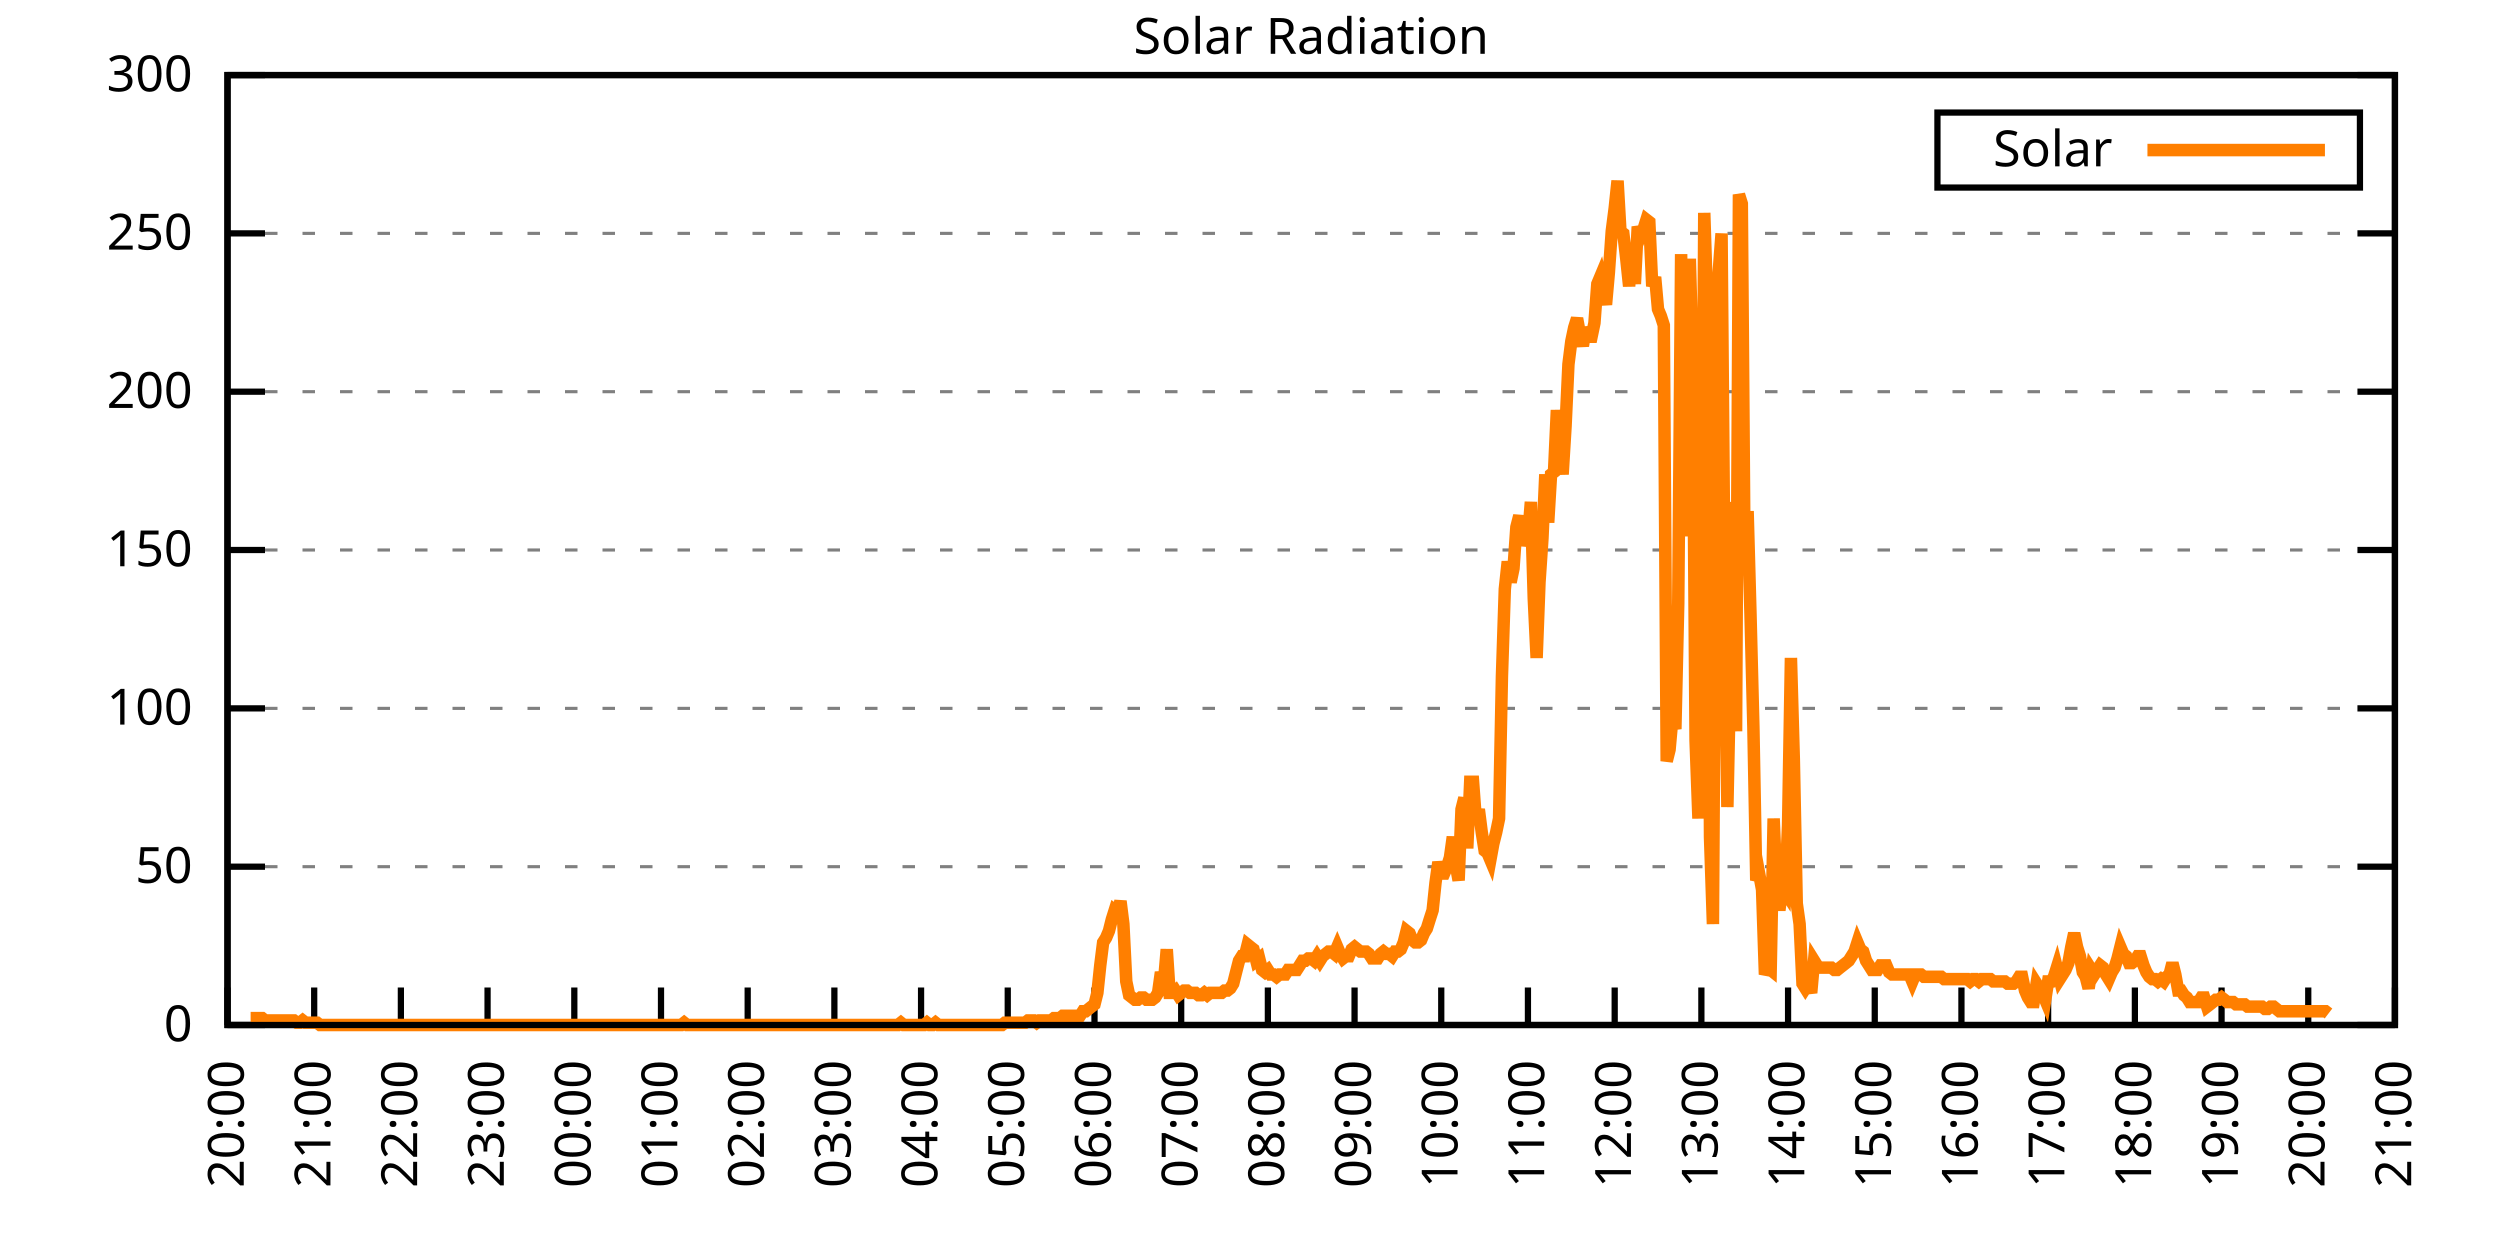
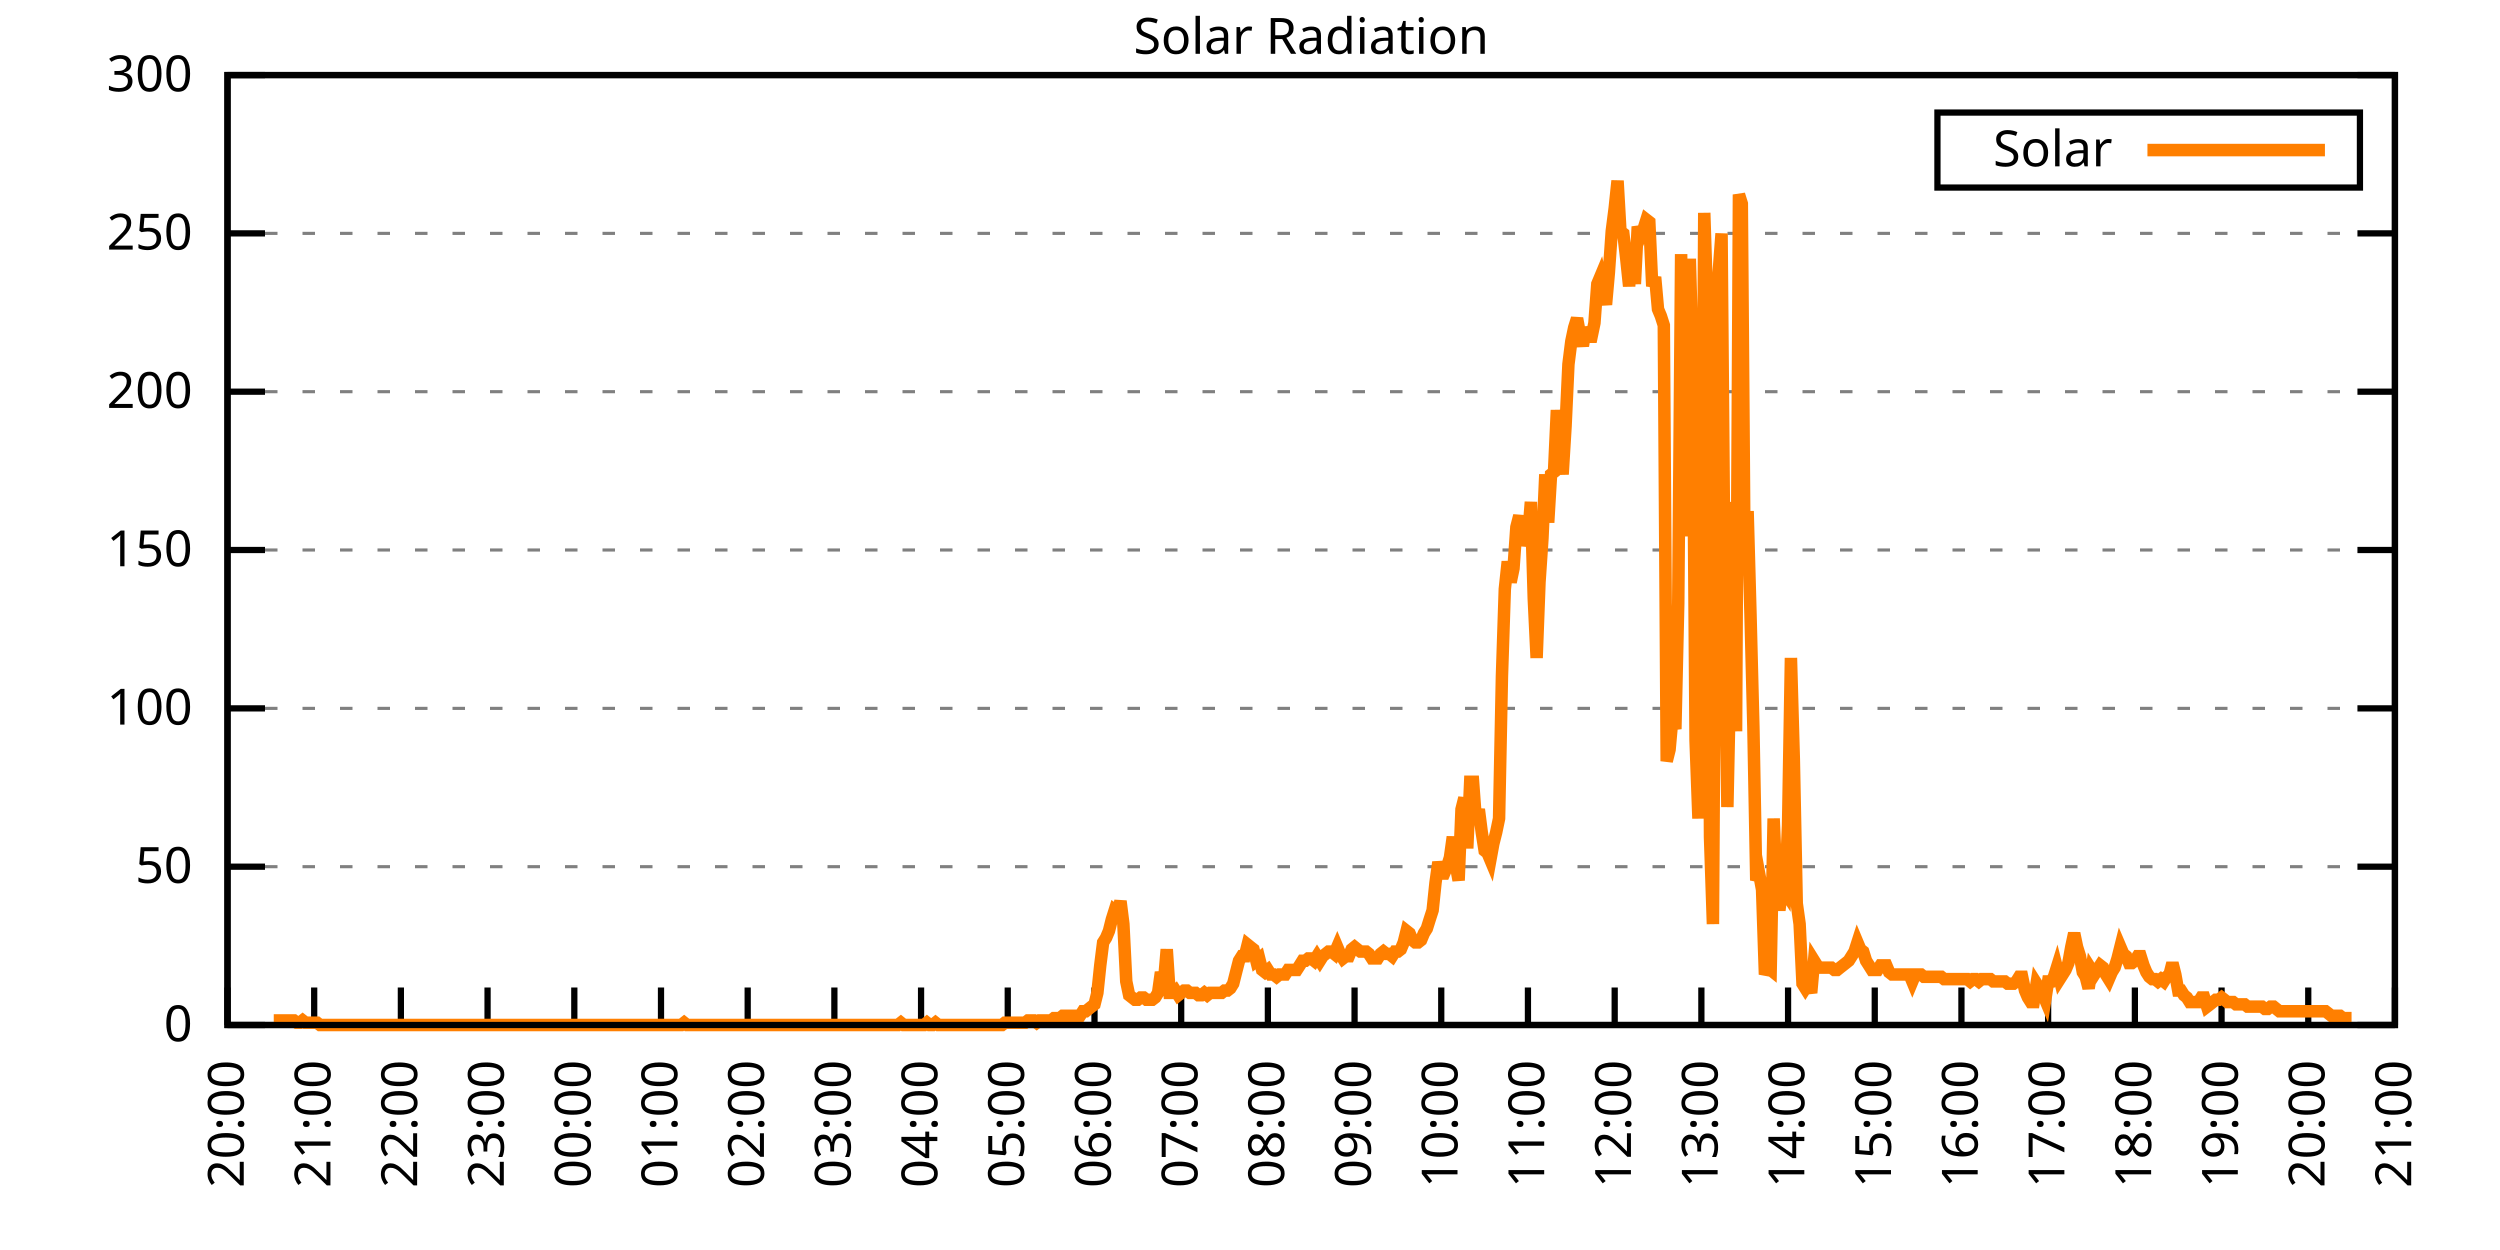
<svg xmlns="http://www.w3.org/2000/svg" xmlns:xlink="http://www.w3.org/1999/xlink" width="400" height="200" viewBox="0 0 400 200">
  <g id="gnuplot_canvas">
    <rect x="0" y="0" width="400" height="200" fill="none" />
    <defs>
      <circle id="gpDot" r="0.5" stroke-width="0.5" stroke="currentColor" />
      <path id="gpPt0" stroke-width="0.333" stroke="currentColor" d="M-1,0 h2 M0,-1 v2" />
      <path id="gpPt1" stroke-width="0.333" stroke="currentColor" d="M-1,-1 L1,1 M1,-1 L-1,1" />
      <path id="gpPt2" stroke-width="0.333" stroke="currentColor" d="M-1,0 L1,0 M0,-1 L0,1 M-1,-1 L1,1 M-1,1 L1,-1" />
      <rect id="gpPt3" stroke-width="0.333" stroke="currentColor" x="-1" y="-1" width="2" height="2" />
      <rect id="gpPt4" stroke-width="0.333" stroke="currentColor" fill="currentColor" x="-1" y="-1" width="2" height="2" />
      <circle id="gpPt5" stroke-width="0.333" stroke="currentColor" cx="0" cy="0" r="1" />
      <use xlink:href="#gpPt5" id="gpPt6" fill="currentColor" stroke="none" />
      <path id="gpPt7" stroke-width="0.333" stroke="currentColor" d="M0,-1.33 L-1.33,0.67 L1.33,0.67 z" />
      <use xlink:href="#gpPt7" id="gpPt8" fill="currentColor" stroke="none" />
      <use xlink:href="#gpPt7" id="gpPt9" stroke="currentColor" transform="rotate(180)" />
      <use xlink:href="#gpPt9" id="gpPt10" fill="currentColor" stroke="none" />
      <use xlink:href="#gpPt3" id="gpPt11" stroke="currentColor" transform="rotate(45)" />
      <use xlink:href="#gpPt11" id="gpPt12" fill="currentColor" stroke="none" />
      <path id="gpPt13" stroke-width="0.333" stroke="currentColor" d="M0,1.330 L1.265,0.411 L0.782,-1.067 L-0.782,-1.076 L-1.265,0.411 z" />
      <use xlink:href="#gpPt13" id="gpPt14" fill="currentColor" stroke="none" />
      <filter id="textbox" filterUnits="objectBoundingBox" x="0" y="0" height="1" width="1">
        <feFlood flood-color="white" flood-opacity="1" result="bgnd" />
        <feComposite in="SourceGraphic" in2="bgnd" operator="atop" />
      </filter>
      <filter id="greybox" filterUnits="objectBoundingBox" x="0" y="0" height="1" width="1">
        <feFlood flood-color="lightgrey" flood-opacity="1" result="grey" />
        <feComposite in="SourceGraphic" in2="grey" operator="atop" />
      </filter>
    </defs>
    <g fill="none" color="white" stroke="currentColor" stroke-width="1.00" stroke-linecap="butt" stroke-linejoin="miter">
</g>
    <g fill="none" color="black" stroke="currentColor" stroke-width="1.00" stroke-linecap="butt" stroke-linejoin="miter">
      <g stroke="none" shape-rendering="crispEdges">
        <polygon fill="rgb(255, 255, 255)" points="36.40,164.00 383.18,164.00 383.18,12.02 36.40,12.02 " />
      </g>
    </g>
    <g fill="none" color="black" stroke="currentColor" stroke-width="1.00" stroke-linecap="butt" stroke-linejoin="miter">
</g>
    <g fill="none" color="black" stroke="black" stroke-width="0.50" stroke-linecap="butt" stroke-linejoin="miter">
</g>
    <g fill="none" color="gray" stroke="currentColor" stroke-width="0.50" stroke-linecap="butt" stroke-linejoin="miter">
      <path stroke="gray" stroke-dasharray="2,4" class="gridline" d="M36.40,164.00 L383.19,164.00  " />
    </g>
    <g fill="none" color="gray" stroke="gray" stroke-width="1.00" stroke-linecap="butt" stroke-linejoin="miter">
</g>
    <g fill="none" color="black" stroke="currentColor" stroke-width="1.00" stroke-linecap="butt" stroke-linejoin="miter">
      <path stroke="black" d="M36.40,164.00 L42.40,164.00 M383.19,164.00 L377.19,164.00  " />
      <g transform="translate(30.80,166.60)" stroke="none" fill="black" font-family="Sans" font-size="8.00" text-anchor="end">
        <text>
          <tspan font-family="Sans"> 0</tspan>
        </text>
      </g>
    </g>
    <g fill="none" color="black" stroke="currentColor" stroke-width="1.00" stroke-linecap="butt" stroke-linejoin="miter">
</g>
    <g fill="none" color="black" stroke="black" stroke-width="0.50" stroke-linecap="butt" stroke-linejoin="miter">
</g>
    <g fill="none" color="gray" stroke="currentColor" stroke-width="0.50" stroke-linecap="butt" stroke-linejoin="miter">
      <path stroke="gray" stroke-dasharray="2,4" class="gridline" d="M36.40,138.67 L383.19,138.67  " />
    </g>
    <g fill="none" color="gray" stroke="gray" stroke-width="1.00" stroke-linecap="butt" stroke-linejoin="miter">
</g>
    <g fill="none" color="black" stroke="currentColor" stroke-width="1.00" stroke-linecap="butt" stroke-linejoin="miter">
      <path stroke="black" d="M36.40,138.67 L42.40,138.67 M383.19,138.67 L377.19,138.67  " />
      <g transform="translate(30.80,141.27)" stroke="none" fill="black" font-family="Sans" font-size="8.00" text-anchor="end">
        <text>
          <tspan font-family="Sans"> 50</tspan>
        </text>
      </g>
    </g>
    <g fill="none" color="black" stroke="currentColor" stroke-width="1.00" stroke-linecap="butt" stroke-linejoin="miter">
</g>
    <g fill="none" color="black" stroke="black" stroke-width="0.50" stroke-linecap="butt" stroke-linejoin="miter">
</g>
    <g fill="none" color="gray" stroke="currentColor" stroke-width="0.50" stroke-linecap="butt" stroke-linejoin="miter">
      <path stroke="gray" stroke-dasharray="2,4" class="gridline" d="M36.40,113.34 L383.19,113.34  " />
    </g>
    <g fill="none" color="gray" stroke="gray" stroke-width="1.00" stroke-linecap="butt" stroke-linejoin="miter">
</g>
    <g fill="none" color="black" stroke="currentColor" stroke-width="1.00" stroke-linecap="butt" stroke-linejoin="miter">
      <path stroke="black" d="M36.40,113.34 L42.40,113.34 M383.19,113.34 L377.19,113.34  " />
      <g transform="translate(30.80,115.94)" stroke="none" fill="black" font-family="Sans" font-size="8.00" text-anchor="end">
        <text>
          <tspan font-family="Sans"> 100</tspan>
        </text>
      </g>
    </g>
    <g fill="none" color="black" stroke="currentColor" stroke-width="1.00" stroke-linecap="butt" stroke-linejoin="miter">
</g>
    <g fill="none" color="black" stroke="black" stroke-width="0.50" stroke-linecap="butt" stroke-linejoin="miter">
</g>
    <g fill="none" color="gray" stroke="currentColor" stroke-width="0.50" stroke-linecap="butt" stroke-linejoin="miter">
      <path stroke="gray" stroke-dasharray="2,4" class="gridline" d="M36.40,88.00 L383.19,88.00  " />
    </g>
    <g fill="none" color="gray" stroke="gray" stroke-width="1.00" stroke-linecap="butt" stroke-linejoin="miter">
</g>
    <g fill="none" color="black" stroke="currentColor" stroke-width="1.00" stroke-linecap="butt" stroke-linejoin="miter">
      <path stroke="black" d="M36.40,88.00 L42.40,88.00 M383.19,88.00 L377.19,88.00  " />
      <g transform="translate(30.80,90.60)" stroke="none" fill="black" font-family="Sans" font-size="8.00" text-anchor="end">
        <text>
          <tspan font-family="Sans"> 150</tspan>
        </text>
      </g>
    </g>
    <g fill="none" color="black" stroke="currentColor" stroke-width="1.00" stroke-linecap="butt" stroke-linejoin="miter">
</g>
    <g fill="none" color="black" stroke="black" stroke-width="0.50" stroke-linecap="butt" stroke-linejoin="miter">
</g>
    <g fill="none" color="gray" stroke="currentColor" stroke-width="0.50" stroke-linecap="butt" stroke-linejoin="miter">
      <path stroke="gray" stroke-dasharray="2,4" class="gridline" d="M36.40,62.67 L383.19,62.67  " />
    </g>
    <g fill="none" color="gray" stroke="gray" stroke-width="1.00" stroke-linecap="butt" stroke-linejoin="miter">
</g>
    <g fill="none" color="black" stroke="currentColor" stroke-width="1.00" stroke-linecap="butt" stroke-linejoin="miter">
      <path stroke="black" d="M36.40,62.67 L42.40,62.67 M383.19,62.67 L377.19,62.67  " />
      <g transform="translate(30.80,65.27)" stroke="none" fill="black" font-family="Sans" font-size="8.00" text-anchor="end">
        <text>
          <tspan font-family="Sans"> 200</tspan>
        </text>
      </g>
    </g>
    <g fill="none" color="black" stroke="currentColor" stroke-width="1.00" stroke-linecap="butt" stroke-linejoin="miter">
</g>
    <g fill="none" color="black" stroke="black" stroke-width="0.50" stroke-linecap="butt" stroke-linejoin="miter">
</g>
    <g fill="none" color="gray" stroke="currentColor" stroke-width="0.50" stroke-linecap="butt" stroke-linejoin="miter">
      <path stroke="gray" stroke-dasharray="2,4" class="gridline" d="M36.40,37.34 L383.19,37.34  " />
    </g>
    <g fill="none" color="gray" stroke="gray" stroke-width="1.00" stroke-linecap="butt" stroke-linejoin="miter">
</g>
    <g fill="none" color="black" stroke="currentColor" stroke-width="1.00" stroke-linecap="butt" stroke-linejoin="miter">
      <path stroke="black" d="M36.40,37.34 L42.40,37.34 M383.19,37.34 L377.19,37.34  " />
      <g transform="translate(30.80,39.94)" stroke="none" fill="black" font-family="Sans" font-size="8.00" text-anchor="end">
        <text>
          <tspan font-family="Sans"> 250</tspan>
        </text>
      </g>
    </g>
    <g fill="none" color="black" stroke="currentColor" stroke-width="1.00" stroke-linecap="butt" stroke-linejoin="miter">
</g>
    <g fill="none" color="black" stroke="black" stroke-width="0.50" stroke-linecap="butt" stroke-linejoin="miter">
</g>
    <g fill="none" color="gray" stroke="currentColor" stroke-width="0.50" stroke-linecap="butt" stroke-linejoin="miter">
      <path stroke="gray" stroke-dasharray="2,4" class="gridline" d="M36.40,12.01 L383.19,12.01  " />
    </g>
    <g fill="none" color="gray" stroke="gray" stroke-width="1.00" stroke-linecap="butt" stroke-linejoin="miter">
</g>
    <g fill="none" color="black" stroke="currentColor" stroke-width="1.00" stroke-linecap="butt" stroke-linejoin="miter">
      <path stroke="black" d="M36.40,12.01 L42.40,12.01 M383.19,12.01 L377.19,12.01  " />
      <g transform="translate(30.80,14.61)" stroke="none" fill="black" font-family="Sans" font-size="8.00" text-anchor="end">
        <text>
          <tspan font-family="Sans"> 300</tspan>
        </text>
      </g>
    </g>
    <g fill="none" color="black" stroke="currentColor" stroke-width="1.00" stroke-linecap="butt" stroke-linejoin="miter">
      <path stroke="black" d="M36.40,164.00 L36.40,158.00  " />
      <g transform="translate(39.00,169.60) rotate(270.00)" stroke="none" fill="black" font-family="Sans" font-size="8.00" text-anchor="end">
        <text>
          <tspan font-family="Sans">20:00</tspan>
        </text>
      </g>
    </g>
    <g fill="none" color="black" stroke="currentColor" stroke-width="1.00" stroke-linecap="butt" stroke-linejoin="miter">
      <path stroke="black" d="M50.27,164.00 L50.27,158.00  " />
      <g transform="translate(52.87,169.60) rotate(270.00)" stroke="none" fill="black" font-family="Sans" font-size="8.00" text-anchor="end">
        <text>
          <tspan font-family="Sans">21:00</tspan>
        </text>
      </g>
    </g>
    <g fill="none" color="black" stroke="currentColor" stroke-width="1.00" stroke-linecap="butt" stroke-linejoin="miter">
      <path stroke="black" d="M64.14,164.00 L64.14,158.00  " />
      <g transform="translate(66.74,169.60) rotate(270.00)" stroke="none" fill="black" font-family="Sans" font-size="8.00" text-anchor="end">
        <text>
          <tspan font-family="Sans">22:00</tspan>
        </text>
      </g>
    </g>
    <g fill="none" color="black" stroke="currentColor" stroke-width="1.00" stroke-linecap="butt" stroke-linejoin="miter">
      <path stroke="black" d="M78.01,164.00 L78.01,158.00  " />
      <g transform="translate(80.61,169.60) rotate(270.00)" stroke="none" fill="black" font-family="Sans" font-size="8.00" text-anchor="end">
        <text>
          <tspan font-family="Sans">23:00</tspan>
        </text>
      </g>
    </g>
    <g fill="none" color="black" stroke="currentColor" stroke-width="1.00" stroke-linecap="butt" stroke-linejoin="miter">
      <path stroke="black" d="M91.89,164.00 L91.89,158.00  " />
      <g transform="translate(94.49,169.60) rotate(270.00)" stroke="none" fill="black" font-family="Sans" font-size="8.00" text-anchor="end">
        <text>
          <tspan font-family="Sans">00:00</tspan>
        </text>
      </g>
    </g>
    <g fill="none" color="black" stroke="currentColor" stroke-width="1.00" stroke-linecap="butt" stroke-linejoin="miter">
      <path stroke="black" d="M105.76,164.00 L105.76,158.00  " />
      <g transform="translate(108.36,169.60) rotate(270.00)" stroke="none" fill="black" font-family="Sans" font-size="8.00" text-anchor="end">
        <text>
          <tspan font-family="Sans">01:00</tspan>
        </text>
      </g>
    </g>
    <g fill="none" color="black" stroke="currentColor" stroke-width="1.00" stroke-linecap="butt" stroke-linejoin="miter">
      <path stroke="black" d="M119.63,164.00 L119.63,158.00  " />
      <g transform="translate(122.23,169.60) rotate(270.00)" stroke="none" fill="black" font-family="Sans" font-size="8.00" text-anchor="end">
        <text>
          <tspan font-family="Sans">02:00</tspan>
        </text>
      </g>
    </g>
    <g fill="none" color="black" stroke="currentColor" stroke-width="1.00" stroke-linecap="butt" stroke-linejoin="miter">
      <path stroke="black" d="M133.50,164.00 L133.50,158.00  " />
      <g transform="translate(136.10,169.60) rotate(270.00)" stroke="none" fill="black" font-family="Sans" font-size="8.00" text-anchor="end">
        <text>
          <tspan font-family="Sans">03:00</tspan>
        </text>
      </g>
    </g>
    <g fill="none" color="black" stroke="currentColor" stroke-width="1.00" stroke-linecap="butt" stroke-linejoin="miter">
      <path stroke="black" d="M147.37,164.00 L147.37,158.00  " />
      <g transform="translate(149.97,169.60) rotate(270.00)" stroke="none" fill="black" font-family="Sans" font-size="8.00" text-anchor="end">
        <text>
          <tspan font-family="Sans">04:00</tspan>
        </text>
      </g>
    </g>
    <g fill="none" color="black" stroke="currentColor" stroke-width="1.00" stroke-linecap="butt" stroke-linejoin="miter">
      <path stroke="black" d="M161.24,164.00 L161.24,158.00  " />
      <g transform="translate(163.84,169.60) rotate(270.00)" stroke="none" fill="black" font-family="Sans" font-size="8.00" text-anchor="end">
        <text>
          <tspan font-family="Sans">05:00</tspan>
        </text>
      </g>
    </g>
    <g fill="none" color="black" stroke="currentColor" stroke-width="1.00" stroke-linecap="butt" stroke-linejoin="miter">
      <path stroke="black" d="M175.12,164.00 L175.12,158.00  " />
      <g transform="translate(177.72,169.60) rotate(270.00)" stroke="none" fill="black" font-family="Sans" font-size="8.00" text-anchor="end">
        <text>
          <tspan font-family="Sans">06:00</tspan>
        </text>
      </g>
    </g>
    <g fill="none" color="black" stroke="currentColor" stroke-width="1.00" stroke-linecap="butt" stroke-linejoin="miter">
      <path stroke="black" d="M188.99,164.00 L188.99,158.00  " />
      <g transform="translate(191.59,169.60) rotate(270.00)" stroke="none" fill="black" font-family="Sans" font-size="8.00" text-anchor="end">
        <text>
          <tspan font-family="Sans">07:00</tspan>
        </text>
      </g>
    </g>
    <g fill="none" color="black" stroke="currentColor" stroke-width="1.00" stroke-linecap="butt" stroke-linejoin="miter">
      <path stroke="black" d="M202.86,164.00 L202.86,158.00  " />
      <g transform="translate(205.46,169.60) rotate(270.00)" stroke="none" fill="black" font-family="Sans" font-size="8.00" text-anchor="end">
        <text>
          <tspan font-family="Sans">08:00</tspan>
        </text>
      </g>
    </g>
    <g fill="none" color="black" stroke="currentColor" stroke-width="1.00" stroke-linecap="butt" stroke-linejoin="miter">
      <path stroke="black" d="M216.73,164.00 L216.73,158.00  " />
      <g transform="translate(219.33,169.60) rotate(270.00)" stroke="none" fill="black" font-family="Sans" font-size="8.00" text-anchor="end">
        <text>
          <tspan font-family="Sans">09:00</tspan>
        </text>
      </g>
    </g>
    <g fill="none" color="black" stroke="currentColor" stroke-width="1.00" stroke-linecap="butt" stroke-linejoin="miter">
      <path stroke="black" d="M230.60,164.00 L230.60,158.00  " />
      <g transform="translate(233.20,169.60) rotate(270.00)" stroke="none" fill="black" font-family="Sans" font-size="8.00" text-anchor="end">
        <text>
          <tspan font-family="Sans">10:00</tspan>
        </text>
      </g>
    </g>
    <g fill="none" color="black" stroke="currentColor" stroke-width="1.00" stroke-linecap="butt" stroke-linejoin="miter">
      <path stroke="black" d="M244.47,164.00 L244.47,158.00  " />
      <g transform="translate(247.07,169.60) rotate(270.00)" stroke="none" fill="black" font-family="Sans" font-size="8.00" text-anchor="end">
        <text>
          <tspan font-family="Sans">11:00</tspan>
        </text>
      </g>
    </g>
    <g fill="none" color="black" stroke="currentColor" stroke-width="1.00" stroke-linecap="butt" stroke-linejoin="miter">
      <path stroke="black" d="M258.35,164.00 L258.35,158.00  " />
      <g transform="translate(260.95,169.60) rotate(270.00)" stroke="none" fill="black" font-family="Sans" font-size="8.00" text-anchor="end">
        <text>
          <tspan font-family="Sans">12:00</tspan>
        </text>
      </g>
    </g>
    <g fill="none" color="black" stroke="currentColor" stroke-width="1.00" stroke-linecap="butt" stroke-linejoin="miter">
      <path stroke="black" d="M272.22,164.00 L272.22,158.00  " />
      <g transform="translate(274.82,169.60) rotate(270.00)" stroke="none" fill="black" font-family="Sans" font-size="8.00" text-anchor="end">
        <text>
          <tspan font-family="Sans">13:00</tspan>
        </text>
      </g>
    </g>
    <g fill="none" color="black" stroke="currentColor" stroke-width="1.00" stroke-linecap="butt" stroke-linejoin="miter">
      <path stroke="black" d="M286.09,164.00 L286.09,158.00  " />
      <g transform="translate(288.69,169.60) rotate(270.00)" stroke="none" fill="black" font-family="Sans" font-size="8.00" text-anchor="end">
        <text>
          <tspan font-family="Sans">14:00</tspan>
        </text>
      </g>
    </g>
    <g fill="none" color="black" stroke="currentColor" stroke-width="1.00" stroke-linecap="butt" stroke-linejoin="miter">
      <path stroke="black" d="M299.96,164.00 L299.96,158.00  " />
      <g transform="translate(302.56,169.60) rotate(270.00)" stroke="none" fill="black" font-family="Sans" font-size="8.00" text-anchor="end">
        <text>
          <tspan font-family="Sans">15:00</tspan>
        </text>
      </g>
    </g>
    <g fill="none" color="black" stroke="currentColor" stroke-width="1.00" stroke-linecap="butt" stroke-linejoin="miter">
      <path stroke="black" d="M313.83,164.00 L313.83,158.00  " />
      <g transform="translate(316.43,169.60) rotate(270.00)" stroke="none" fill="black" font-family="Sans" font-size="8.00" text-anchor="end">
        <text>
          <tspan font-family="Sans">16:00</tspan>
        </text>
      </g>
    </g>
    <g fill="none" color="black" stroke="currentColor" stroke-width="1.00" stroke-linecap="butt" stroke-linejoin="miter">
      <path stroke="black" d="M327.70,164.00 L327.70,158.00  " />
      <g transform="translate(330.30,169.60) rotate(270.00)" stroke="none" fill="black" font-family="Sans" font-size="8.00" text-anchor="end">
        <text>
          <tspan font-family="Sans">17:00</tspan>
        </text>
      </g>
    </g>
    <g fill="none" color="black" stroke="currentColor" stroke-width="1.00" stroke-linecap="butt" stroke-linejoin="miter">
      <path stroke="black" d="M341.58,164.00 L341.58,158.00  " />
      <g transform="translate(344.18,169.60) rotate(270.00)" stroke="none" fill="black" font-family="Sans" font-size="8.00" text-anchor="end">
        <text>
          <tspan font-family="Sans">18:00</tspan>
        </text>
      </g>
    </g>
    <g fill="none" color="black" stroke="currentColor" stroke-width="1.00" stroke-linecap="butt" stroke-linejoin="miter">
      <path stroke="black" d="M355.45,164.00 L355.45,158.00  " />
      <g transform="translate(358.05,169.60) rotate(270.00)" stroke="none" fill="black" font-family="Sans" font-size="8.00" text-anchor="end">
        <text>
          <tspan font-family="Sans">19:00</tspan>
        </text>
      </g>
    </g>
    <g fill="none" color="black" stroke="currentColor" stroke-width="1.00" stroke-linecap="butt" stroke-linejoin="miter">
      <path stroke="black" d="M369.32,164.00 L369.32,158.00  " />
      <g transform="translate(371.92,169.60) rotate(270.00)" stroke="none" fill="black" font-family="Sans" font-size="8.00" text-anchor="end">
        <text>
          <tspan font-family="Sans">20:00</tspan>
        </text>
      </g>
    </g>
    <g fill="none" color="black" stroke="currentColor" stroke-width="1.00" stroke-linecap="butt" stroke-linejoin="miter">
      <path stroke="black" d="M383.19,164.00 L383.19,158.00  " />
      <g transform="translate(385.79,169.60) rotate(270.00)" stroke="none" fill="black" font-family="Sans" font-size="8.00" text-anchor="end">
        <text>
          <tspan font-family="Sans">21:00</tspan>
        </text>
      </g>
    </g>
    <g fill="none" color="black" stroke="currentColor" stroke-width="1.00" stroke-linecap="butt" stroke-linejoin="miter">
</g>
    <g fill="none" color="black" stroke="currentColor" stroke-width="1.00" stroke-linecap="butt" stroke-linejoin="miter">
      <path stroke="black" d="M36.40,12.01 L36.40,164.00 L383.19,164.00 L383.19,12.01 L36.40,12.01 Z  " />
    </g>
    <g fill="none" color="black" stroke="currentColor" stroke-width="1.00" stroke-linecap="butt" stroke-linejoin="miter">
</g>
    <g fill="none" color="black" stroke="currentColor" stroke-width="1.00" stroke-linecap="butt" stroke-linejoin="miter">
      <path stroke="black" d="M309.99,30.01 L309.99,18.01 L377.59,18.01 L377.59,30.01 L309.99,30.01 Z  " />
    </g>
    <g id="Solar_Radiation_plot_1">
      <g fill="none" color="white" stroke="black" stroke-width="2.00" stroke-linecap="butt" stroke-linejoin="miter">
</g>
      <g fill="none" color="black" stroke="currentColor" stroke-width="2.00" stroke-linecap="butt" stroke-linejoin="miter">
        <g transform="translate(337.99,26.61)" stroke="none" fill="black" font-family="Sans" font-size="8.00" text-anchor="end">
          <text>
            <tspan font-family="Sans">Solar</tspan>
          </text>
        </g>
      </g>
      <g fill="none" color="black" stroke="currentColor" stroke-width="2.00" stroke-linecap="butt" stroke-linejoin="miter">
-         <path stroke="rgb(255, 127,   0)" d="M343.59,24.01 L371.99,24.01 M40.10,162.90 L40.56,162.90 L41.02,162.90 L41.49,162.90 L41.95,162.90 L42.41,163.27   L42.87,163.27 L43.34,163.27 L43.80,163.27 L44.26,163.27 L44.72,163.27 L45.19,163.27 L45.65,163.27 L46.11,163.27   L46.57,163.27 L47.03,163.27 L47.50,163.63 L47.96,163.63 L48.42,163.27 L48.88,163.63 L49.35,163.63 L49.81,163.63   L50.27,163.63 L50.73,163.63 L51.20,164.00 L51.66,164.00 L52.12,164.00 L52.58,164.00 L53.05,164.00 L53.51,164.00   L53.97,164.00 L54.43,164.00 L54.90,164.00 L55.36,164.00 L55.82,164.00 L56.28,164.00 L56.75,164.00 L57.21,164.00   L57.67,164.00 L58.13,164.00 L58.59,164.00 L59.06,164.00 L59.52,164.00 L59.98,164.00 L60.44,164.00 L60.91,164.00   L61.37,164.00 L61.83,164.00 L62.29,164.00 L62.76,164.00 L63.22,164.00 L63.68,164.00 L64.14,164.00 L64.61,164.00   L65.07,164.00 L65.53,164.00 L65.99,164.00 L66.46,164.00 L66.92,164.00 L67.38,164.00 L67.84,164.00 L68.30,164.00   L68.77,164.00 L69.23,164.00 L69.69,164.00 L70.15,164.00 L70.62,164.00 L71.08,164.00 L71.54,164.00 L72.00,164.00   L72.47,164.00 L72.93,164.00 L73.39,164.00 L73.85,164.00 L74.32,164.00 L74.78,164.00 L75.24,164.00 L75.70,164.00   L76.17,164.00 L76.63,164.00 L77.09,164.00 L77.55,164.00 L78.01,164.00 L78.48,164.00 L78.94,164.00 L79.40,164.00   L79.86,164.00 L80.33,164.00 L80.79,164.00 L81.25,164.00 L81.71,164.00 L82.18,164.00 L82.64,164.00 L83.10,164.00   L83.56,164.00 L84.03,164.00 L84.49,164.00 L84.95,164.00 L85.41,164.00 L85.88,164.00 L86.34,164.00 L86.80,164.00   L87.26,164.00 L87.72,164.00 L88.19,164.00 L88.65,164.00 L89.11,164.00 L89.57,164.00 L90.04,164.00 L90.50,164.00   L90.96,164.00 L91.42,164.00 L91.89,164.00 L92.35,164.00 L92.81,164.00 L93.27,164.00 L93.74,164.00 L94.20,164.00   L94.66,164.00 L95.12,164.00 L95.59,164.00 L96.05,164.00 L96.51,164.00 L96.97,164.00 L97.44,164.00 L97.90,164.00   L98.36,164.00 L98.82,164.00 L99.28,164.00 L99.75,164.00 L100.21,164.00 L100.67,164.00 L101.13,164.00 L101.60,164.00   L102.06,164.00 L102.52,164.00 L102.98,164.00 L103.45,164.00 L103.91,164.00 L104.37,164.00 L104.83,164.00 L105.30,164.00   L105.76,164.00 L106.22,164.00 L106.68,164.00 L107.15,164.00 L107.61,164.00 L108.07,164.00 L108.53,164.00 L108.99,164.00   L109.46,163.63 L109.92,164.00 L110.38,164.00 L110.84,164.00 L111.31,164.00 L111.77,164.00 L112.23,164.00 L112.69,164.00   L113.16,164.00 L113.62,164.00 L114.08,164.00 L114.54,164.00 L115.01,164.00 L115.47,164.00 L115.93,164.00 L116.39,164.00   L116.86,164.00 L117.32,164.00 L117.78,164.00 L118.24,164.00 L118.70,164.00 L119.17,164.00 L119.63,164.00 L120.09,164.00   L120.55,164.00 L121.02,164.00 L121.48,164.00 L121.94,164.00 L122.40,164.00 L122.87,164.00 L123.33,164.00 L123.79,164.00   L124.25,164.00 L124.72,164.00 L125.18,164.00 L125.64,164.00 L126.10,164.00 L126.57,164.00 L127.03,164.00 L127.49,164.00   L127.95,164.00 L128.41,164.00 L128.88,164.00 L129.34,164.00 L129.80,164.00 L130.26,164.00 L130.73,164.00 L131.19,164.00   L131.65,164.00 L132.11,164.00 L132.58,164.00 L133.04,164.00 L133.50,164.00 L133.96,164.00 L134.43,164.00 L134.89,164.00   L135.35,164.00 L135.81,164.00 L136.28,164.00 L136.74,164.00 L137.20,164.00 L137.66,164.00 L138.13,164.00 L138.59,164.00   L139.05,164.00 L139.51,164.00 L139.97,164.00 L140.44,164.00 L140.90,164.00 L141.36,164.00 L141.82,164.00 L142.29,164.00   L142.75,164.00 L143.21,164.00 L143.67,164.00 L144.14,163.63 L144.60,164.00 L145.06,164.00 L145.52,164.00 L145.99,164.00   L146.45,164.00 L146.91,164.00 L147.37,164.00 L147.84,164.00 L148.30,163.63 L148.76,164.00 L149.22,164.00 L149.68,163.63   L150.15,164.00 L150.61,164.00 L151.07,164.00 L151.53,164.00 L152.00,164.00 L152.46,164.00 L152.92,164.00 L153.38,164.00   L153.85,164.00 L154.31,164.00 L154.77,164.00 L155.23,164.00 L155.70,164.00 L156.16,164.00 L156.62,164.00 L157.08,164.00   L157.55,164.00 L158.01,164.00 L158.47,164.00 L158.93,164.00 L159.39,164.00 L159.86,164.00 L160.32,164.00 L160.78,163.63   L161.24,163.63 L161.71,163.63 L162.17,163.63 L162.63,163.63 L163.09,163.63 L163.56,163.63 L164.02,163.63 L164.48,163.27   L164.94,163.27 L165.41,163.27 L165.87,163.63 L166.33,163.27 L166.79,163.27 L167.26,163.27 L167.72,163.27 L168.18,163.27   L168.64,162.90 L169.10,162.90 L169.57,162.90 L170.03,162.53 L170.49,162.53 L170.95,162.53 L171.42,162.53 L171.88,162.53   L172.34,162.53 L172.80,162.53 L173.27,161.80 L173.73,161.80 L174.19,161.43 L174.65,161.06 L175.12,160.70 L175.58,158.86   L176.04,154.46 L176.50,150.79 L176.97,150.05 L177.43,148.95 L177.89,147.11 L178.35,145.65 L178.82,146.01 L179.28,144.18   L179.74,147.85 L180.20,157.03 L180.66,159.23 L181.13,159.60 L181.59,159.96 L182.05,159.96 L182.51,159.60 L182.98,159.60   L183.44,159.96 L183.90,159.96 L184.36,159.96 L184.83,159.60 L185.29,158.86 L185.75,155.56 L186.21,157.39 L186.68,151.89   L187.14,158.86 L187.60,158.86 L188.06,158.49 L188.53,159.23 L188.99,158.86 L189.45,158.49 L189.91,158.49 L190.37,158.86   L190.84,158.86 L191.30,158.86 L191.76,159.23 L192.22,159.23 L192.69,158.86 L193.15,159.23 L193.61,158.86 L194.07,158.86   L194.54,158.86 L195.00,158.86 L195.46,158.86 L195.92,158.49 L196.39,158.49 L196.85,158.13 L197.31,157.39 L197.77,155.56   L198.24,153.72 L198.70,152.99 L199.16,152.99 L199.62,151.15 L200.08,151.52 L200.55,151.89 L201.01,153.72 L201.47,153.35   L201.93,155.19 L202.40,155.56 L202.86,155.19 L203.32,155.92 L203.78,155.92 L204.25,156.29 L204.71,155.92 L205.17,155.92   L205.63,155.92 L206.10,155.19 L206.56,155.19 L207.02,155.19 L207.48,155.19 L207.95,154.46 L208.41,153.72 L208.87,153.72   L209.33,153.35 L209.80,153.35 L210.26,153.72 L210.72,152.99 L211.18,153.72 L211.64,152.99 L212.11,152.62 L212.57,152.25   L213.03,152.25 L213.49,152.62 L213.96,151.52 L214.42,152.62 L214.88,153.35 L215.34,152.99 L215.81,152.99 L216.27,151.89   L216.73,151.52 L217.19,151.89 L217.66,152.25 L218.12,152.25 L218.58,152.25 L219.04,152.62 L219.51,153.35 L219.97,153.35   L220.43,153.35 L220.89,152.62 L221.35,152.25 L221.82,152.62 L222.28,152.62 L222.74,152.99 L223.20,152.25 L223.67,152.25   L224.13,151.89 L224.59,150.79 L225.05,148.95 L225.52,149.32 L225.98,150.42 L226.44,150.79 L226.90,150.79 L227.37,150.42   L227.83,149.32 L228.29,148.58 L228.75,147.11 L229.22,145.65 L229.68,141.24 L230.14,137.94 L230.60,139.77 L231.06,139.77   L231.53,138.67 L231.99,137.20 L232.45,133.90 L232.91,138.30 L233.38,140.87 L233.84,129.49 L234.30,127.66 L234.76,135.74   L235.23,125.09 L235.69,125.09 L236.15,131.33 L236.61,129.49 L237.08,133.17 L237.54,136.10 L238.00,136.47 L238.46,137.57   L238.93,135.00 L239.39,133.17 L239.85,130.96 L240.31,108.20 L240.77,94.26 L241.24,89.85 L241.70,93.15 L242.16,90.95   L242.62,84.34 L243.09,82.51 L243.55,87.28 L244.01,85.45 L244.47,86.18 L244.94,80.31 L245.40,95.72 L245.86,105.27   L246.32,93.15 L246.79,86.18 L247.25,75.90 L247.71,83.61 L248.17,75.90 L248.64,75.53 L249.10,65.62 L249.56,71.50   L250.02,75.90 L250.49,68.19 L250.95,58.28 L251.41,54.61 L251.87,52.41 L252.33,50.94 L252.80,53.51 L253.26,55.35   L253.72,52.41 L254.18,53.88 L254.65,53.88 L255.11,51.68 L255.57,45.43 L256.03,44.33 L256.50,46.54 L256.96,48.74   L257.42,43.60 L257.88,36.99 L258.35,33.32 L258.81,28.92 L259.27,36.99 L259.73,37.36 L260.20,41.40 L260.66,45.80   L261.12,39.56 L261.58,45.43 L262.04,36.26 L262.51,37.73 L262.97,36.63 L263.43,35.16 L263.89,35.52 L264.36,45.80   L264.82,44.33 L265.28,49.47 L265.74,50.57 L266.21,52.04 L266.67,121.79 L267.13,119.95 L267.59,114.81 L268.06,116.65   L268.52,96.46 L268.98,40.66 L269.44,85.81 L269.91,70.03 L270.37,41.40 L270.83,57.92 L271.29,118.48 L271.75,130.96   L272.22,113.34 L272.68,34.06 L273.14,48.37 L273.60,133.90 L274.07,147.85 L274.53,75.90 L274.99,43.60 L275.45,37.36   L275.92,93.52 L276.38,129.13 L276.84,107.10 L277.30,80.31 L277.77,117.01 L278.23,31.12 L278.69,32.59 L279.15,92.05   L279.62,81.78 L280.08,98.29 L280.54,116.28 L281.00,140.87 L281.46,139.77 L281.93,142.34 L282.39,155.92 L282.85,154.82   L283.31,155.19 L283.78,130.96 L284.24,141.61 L284.70,145.65 L285.16,141.98 L285.63,142.71 L286.09,132.06 L286.55,105.27   L287.01,121.42 L287.48,144.55 L287.94,147.85 L288.40,157.39 L288.86,158.13 L289.33,157.39 L289.79,158.86 L290.25,153.72   L290.71,154.46 L291.18,154.82 L291.64,154.82 L292.10,154.82 L292.56,154.82 L293.02,154.82 L293.49,155.19 L293.95,155.19   L294.41,154.82 L294.87,154.46 L295.34,154.09 L295.80,153.72 L296.26,152.99 L296.72,152.25 L297.19,150.79 L297.65,151.89   L298.11,152.25 L298.57,153.72 L299.04,154.46 L299.50,155.19 L299.96,155.19 L300.42,155.19 L300.89,154.46 L301.35,154.46   L301.81,154.46 L302.27,155.56 L302.73,155.92 L303.20,155.92 L303.66,155.92 L304.12,155.92 L304.58,155.92 L305.05,155.92   L305.51,155.92 L305.97,157.03 L306.43,155.92 L306.90,155.92 L307.36,155.92 L307.82,156.29 L308.28,156.29 L308.75,156.29   L309.21,156.29 L309.67,156.29 L310.13,156.29 L310.60,156.29 L311.06,156.66 L311.52,156.66 L311.98,156.66 L312.44,156.66   L312.91,156.66 L313.37,156.66 L313.83,156.66 L314.29,156.66 L314.76,156.66 L315.22,157.03 L315.68,156.66 L316.14,156.66   L316.61,157.03 L317.07,156.66 L317.53,156.66 L317.99,156.66 L318.46,156.66 L318.92,157.03 L319.38,157.03 L319.84,157.03   L320.31,157.03 L320.77,157.03 L321.23,157.39 L321.69,157.39 L322.15,157.39 L322.62,157.03 L323.08,156.29 L323.54,156.29   L324.00,158.49 L324.47,159.60 L324.93,160.33 L325.39,160.33 L325.85,157.39 L326.32,158.13 L326.78,158.86 L327.24,159.96   L327.70,157.03 L328.17,157.03 L328.63,156.29 L329.09,154.82 L329.55,156.66 L330.02,155.92 L330.48,155.19 L330.94,154.09   L331.40,151.52 L331.87,149.32 L332.33,151.52 L332.79,152.99 L333.25,155.56 L333.71,156.29 L334.18,158.13 L334.64,155.19   L335.10,155.92 L335.56,155.19 L336.03,154.46 L336.49,154.82 L336.95,155.92 L337.41,156.66 L337.88,155.56 L338.34,154.82   L338.80,153.35 L339.26,151.52 L339.73,152.62 L340.19,152.99 L340.65,154.09 L341.11,154.09 L341.58,153.72 L342.04,152.99   L342.50,152.99 L342.96,154.46 L343.42,155.56 L343.89,156.29 L344.35,156.66 L344.81,156.66 L345.27,157.03 L345.74,156.66   L346.20,157.03 L346.66,156.29 L347.12,155.92 L347.59,154.09 L348.05,155.92 L348.51,158.49 L348.97,158.49 L349.44,159.23   L349.90,159.60 L350.36,160.33 L350.82,160.33 L351.29,160.33 L351.75,160.33 L352.21,159.60 L352.67,159.60 L353.13,161.06   L353.60,160.70 L354.06,160.33 L354.52,159.96 L354.98,159.96 L355.45,159.60 L355.91,159.96 L356.37,160.33 L356.83,160.33   L357.30,160.33 L357.76,160.70 L358.22,160.70 L358.68,160.70 L359.15,160.70 L359.61,161.06 L360.07,161.06 L360.53,161.06   L361.00,161.06 L361.46,161.06 L361.92,161.06 L362.38,161.43 L362.84,161.43 L363.31,161.06 L363.77,161.06 L364.23,161.43   L364.69,161.80 L365.16,161.80 L365.62,161.80 L366.08,161.80 L366.54,161.80 L367.01,161.80 L367.47,161.80 L367.93,161.80   L368.39,161.80 L368.86,161.80 L369.32,161.80 L369.78,161.80 L370.24,161.80 L370.71,161.80 L371.17,161.80 L371.63,161.80   L372.09,161.80 L372.56,162.16  " />
+         <path stroke="rgb(255, 127,   0)" d="M343.59,24.01 L371.99,24.01 M43.80,163.27 L44.26,163.27 L44.72,163.27 L45.19,163.27 L45.65,163.27 L46.11,163.27   L46.57,163.27 L47.03,163.27 L47.50,163.63 L47.96,163.63 L48.42,163.27 L48.88,163.63 L49.35,163.63 L49.81,163.63   L50.27,163.63 L50.73,163.63 L51.20,164.00 L51.66,164.00 L52.12,164.00 L52.58,164.00 L53.05,164.00 L53.51,164.00   L53.97,164.00 L54.43,164.00 L54.90,164.00 L55.36,164.00 L55.82,164.00 L56.28,164.00 L56.75,164.00 L57.21,164.00   L57.67,164.00 L58.13,164.00 L58.59,164.00 L59.06,164.00 L59.52,164.00 L59.98,164.00 L60.44,164.00 L60.91,164.00   L61.37,164.00 L61.83,164.00 L62.29,164.00 L62.76,164.00 L63.22,164.00 L63.68,164.00 L64.14,164.00 L64.61,164.00   L65.07,164.00 L65.53,164.00 L65.99,164.00 L66.46,164.00 L66.92,164.00 L67.38,164.00 L67.84,164.00 L68.30,164.00   L68.77,164.00 L69.23,164.00 L69.69,164.00 L70.15,164.00 L70.62,164.00 L71.08,164.00 L71.54,164.00 L72.00,164.00   L72.47,164.00 L72.93,164.00 L73.39,164.00 L73.85,164.00 L74.32,164.00 L74.78,164.00 L75.24,164.00 L75.70,164.00   L76.17,164.00 L76.63,164.00 L77.09,164.00 L77.55,164.00 L78.01,164.00 L78.48,164.00 L78.94,164.00 L79.40,164.00   L79.86,164.00 L80.33,164.00 L80.79,164.00 L81.25,164.00 L81.71,164.00 L82.18,164.00 L82.64,164.00 L83.10,164.00   L83.56,164.00 L84.03,164.00 L84.49,164.00 L84.95,164.00 L85.41,164.00 L85.88,164.00 L86.34,164.00 L86.80,164.00   L87.26,164.00 L87.72,164.00 L88.19,164.00 L88.65,164.00 L89.11,164.00 L89.57,164.00 L90.04,164.00 L90.50,164.00   L90.96,164.00 L91.42,164.00 L91.89,164.00 L92.35,164.00 L92.81,164.00 L93.27,164.00 L93.74,164.00 L94.20,164.00   L94.66,164.00 L95.12,164.00 L95.59,164.00 L96.05,164.00 L96.51,164.00 L96.97,164.00 L97.44,164.00 L97.90,164.00   L98.36,164.00 L98.82,164.00 L99.28,164.00 L99.75,164.00 L100.21,164.00 L100.67,164.00 L101.13,164.00 L101.60,164.00   L102.06,164.00 L102.52,164.00 L102.98,164.00 L103.45,164.00 L103.91,164.00 L104.37,164.00 L104.83,164.00 L105.30,164.00   L105.76,164.00 L106.22,164.00 L106.68,164.00 L107.15,164.00 L107.61,164.00 L108.07,164.00 L108.53,164.00 L108.99,164.00   L109.46,163.63 L109.92,164.00 L110.38,164.00 L110.84,164.00 L111.31,164.00 L111.77,164.00 L112.23,164.00 L112.69,164.00   L113.16,164.00 L113.62,164.00 L114.08,164.00 L114.54,164.00 L115.01,164.00 L115.47,164.00 L115.93,164.00 L116.39,164.00   L116.86,164.00 L117.32,164.00 L117.78,164.00 L118.24,164.00 L118.70,164.00 L119.17,164.00 L119.63,164.00 L120.09,164.00   L120.55,164.00 L121.02,164.00 L121.48,164.00 L121.94,164.00 L122.40,164.00 L122.87,164.00 L123.33,164.00 L123.79,164.00   L124.25,164.00 L124.72,164.00 L125.18,164.00 L125.64,164.00 L126.10,164.00 L126.57,164.00 L127.03,164.00 L127.49,164.00   L127.95,164.00 L128.41,164.00 L128.88,164.00 L129.34,164.00 L129.80,164.00 L130.26,164.00 L130.73,164.00 L131.19,164.00   L131.65,164.00 L132.11,164.00 L132.58,164.00 L133.04,164.00 L133.50,164.00 L133.96,164.00 L134.43,164.00 L134.89,164.00   L135.35,164.00 L135.81,164.00 L136.28,164.00 L136.74,164.00 L137.20,164.00 L137.66,164.00 L138.13,164.00 L138.59,164.00   L139.05,164.00 L139.51,164.00 L139.97,164.00 L140.44,164.00 L140.90,164.00 L141.36,164.00 L141.82,164.00 L142.29,164.00   L142.75,164.00 L143.21,164.00 L143.67,164.00 L144.14,163.63 L144.60,164.00 L145.06,164.00 L145.52,164.00 L145.99,164.00   L146.45,164.00 L146.91,164.00 L147.37,164.00 L147.84,164.00 L148.30,163.63 L148.76,164.00 L149.22,164.00 L149.68,163.63   L150.15,164.00 L150.61,164.00 L151.07,164.00 L151.53,164.00 L152.00,164.00 L152.46,164.00 L152.92,164.00 L153.38,164.00   L153.85,164.00 L154.31,164.00 L154.77,164.00 L155.23,164.00 L155.70,164.00 L156.16,164.00 L156.62,164.00 L157.08,164.00   L157.55,164.00 L158.01,164.00 L158.47,164.00 L158.93,164.00 L159.39,164.00 L159.86,164.00 L160.32,164.00 L160.78,163.63   L161.24,163.63 L161.71,163.63 L162.17,163.63 L162.63,163.63 L163.09,163.63 L163.56,163.63 L164.02,163.63 L164.48,163.27   L164.94,163.27 L165.41,163.27 L165.87,163.63 L166.33,163.27 L166.79,163.27 L167.26,163.27 L167.72,163.27 L168.18,163.27   L168.64,162.90 L169.10,162.90 L169.57,162.90 L170.03,162.53 L170.49,162.53 L170.95,162.53 L171.42,162.53 L171.88,162.53   L172.34,162.53 L172.80,162.53 L173.27,161.80 L173.73,161.80 L174.19,161.43 L174.65,161.06 L175.12,160.70 L175.58,158.86   L176.04,154.46 L176.50,150.79 L176.97,150.05 L177.43,148.95 L177.89,147.11 L178.35,145.65 L178.82,146.01 L179.28,144.18   L179.74,147.85 L180.20,157.03 L180.66,159.23 L181.13,159.60 L181.59,159.96 L182.05,159.96 L182.51,159.60 L182.98,159.60   L183.44,159.96 L183.90,159.96 L184.36,159.96 L184.83,159.60 L185.29,158.86 L185.75,155.56 L186.21,157.39 L186.68,151.89   L187.14,158.86 L187.60,158.86 L188.06,158.49 L188.53,159.23 L188.99,158.86 L189.45,158.49 L189.91,158.49 L190.37,158.86   L190.84,158.86 L191.30,158.86 L191.76,159.23 L192.22,159.23 L192.69,158.86 L193.15,159.23 L193.61,158.86 L194.07,158.86   L194.54,158.86 L195.00,158.86 L195.46,158.86 L195.92,158.49 L196.39,158.49 L196.85,158.13 L197.31,157.39 L197.77,155.56   L198.24,153.72 L198.70,152.99 L199.16,152.99 L199.62,151.15 L200.08,151.52 L200.55,151.89 L201.01,153.72 L201.47,153.35   L201.93,155.19 L202.40,155.56 L202.86,155.19 L203.32,155.92 L203.78,155.92 L204.25,156.29 L204.71,155.92 L205.17,155.92   L205.63,155.92 L206.10,155.19 L206.56,155.19 L207.02,155.19 L207.48,155.19 L207.95,154.46 L208.41,153.72 L208.87,153.72   L209.33,153.35 L209.80,153.35 L210.26,153.72 L210.72,152.99 L211.18,153.72 L211.64,152.99 L212.11,152.62 L212.57,152.25   L213.03,152.25 L213.49,152.62 L213.96,151.52 L214.42,152.62 L214.88,153.35 L215.34,152.99 L215.81,152.99 L216.27,151.89   L216.73,151.52 L217.19,151.89 L217.66,152.25 L218.12,152.25 L218.58,152.25 L219.04,152.62 L219.51,153.35 L219.97,153.35   L220.43,153.35 L220.89,152.62 L221.35,152.25 L221.82,152.62 L222.28,152.62 L222.74,152.99 L223.20,152.25 L223.67,152.25   L224.13,151.89 L224.59,150.79 L225.05,148.95 L225.52,149.32 L225.98,150.42 L226.44,150.79 L226.90,150.79 L227.37,150.42   L227.83,149.32 L228.29,148.58 L228.75,147.11 L229.22,145.65 L229.68,141.24 L230.14,137.94 L230.60,139.77 L231.06,139.77   L231.53,138.67 L231.99,137.20 L232.45,133.90 L232.91,138.30 L233.38,140.87 L233.84,129.49 L234.30,127.66 L234.76,135.74   L235.23,125.09 L235.69,125.09 L236.15,131.33 L236.61,129.49 L237.08,133.17 L237.54,136.10 L238.00,136.47 L238.46,137.57   L238.93,135.00 L239.39,133.17 L239.85,130.96 L240.31,108.20 L240.77,94.26 L241.24,89.85 L241.70,93.15 L242.16,90.95   L242.62,84.34 L243.09,82.51 L243.55,87.28 L244.01,85.45 L244.47,86.18 L244.94,80.31 L245.40,95.72 L245.86,105.27   L246.32,93.15 L246.79,86.18 L247.25,75.90 L247.71,83.61 L248.17,75.90 L248.64,75.53 L249.10,65.62 L249.56,71.50   L250.02,75.90 L250.49,68.19 L250.95,58.28 L251.41,54.61 L251.87,52.41 L252.33,50.94 L252.80,53.51 L253.26,55.35   L253.72,52.41 L254.18,53.88 L254.65,53.88 L255.11,51.68 L255.57,45.43 L256.03,44.33 L256.50,46.54 L256.96,48.74   L257.42,43.60 L257.88,36.99 L258.35,33.32 L258.81,28.92 L259.27,36.99 L259.73,37.36 L260.20,41.40 L260.66,45.80   L261.12,39.56 L261.58,45.43 L262.04,36.26 L262.51,37.73 L262.97,36.63 L263.43,35.16 L263.89,35.52 L264.36,45.80   L264.82,44.33 L265.28,49.47 L265.74,50.57 L266.21,52.04 L266.67,121.79 L267.13,119.95 L267.59,114.81 L268.06,116.65   L268.52,96.46 L268.98,40.66 L269.44,85.81 L269.91,70.03 L270.37,41.40 L270.83,57.92 L271.29,118.48 L271.75,130.96   L272.22,113.34 L272.68,34.06 L273.14,48.37 L273.60,133.90 L274.07,147.85 L274.53,75.90 L274.99,43.60 L275.45,37.36   L275.92,93.52 L276.38,129.13 L276.84,107.10 L277.30,80.31 L277.77,117.01 L278.23,31.12 L278.69,32.59 L279.15,92.05   L279.62,81.78 L280.08,98.29 L280.54,116.28 L281.00,140.87 L281.46,139.77 L281.93,142.34 L282.39,155.92 L282.85,154.82   L283.31,155.19 L283.78,130.96 L284.24,141.61 L284.70,145.65 L285.16,141.98 L285.63,142.71 L286.09,132.06 L286.55,105.27   L287.01,121.42 L287.48,144.55 L287.94,147.85 L288.40,157.39 L288.86,158.13 L289.33,157.39 L289.79,158.86 L290.25,153.72   L290.71,154.46 L291.18,154.82 L291.64,154.82 L292.10,154.82 L292.56,154.82 L293.02,154.82 L293.49,155.19 L293.95,155.19   L294.41,154.82 L294.87,154.46 L295.34,154.09 L295.80,153.72 L296.26,152.99 L296.72,152.25 L297.19,150.79 L297.65,151.89   L298.11,152.25 L298.57,153.72 L299.04,154.46 L299.50,155.19 L299.96,155.19 L300.42,155.19 L300.89,154.46 L301.35,154.46   L301.81,154.46 L302.27,155.56 L302.73,155.92 L303.20,155.92 L303.66,155.92 L304.12,155.92 L304.58,155.92 L305.05,155.92   L305.51,155.92 L305.97,157.03 L306.43,155.92 L306.90,155.92 L307.36,155.92 L307.82,156.29 L308.28,156.29 L308.75,156.29   L309.21,156.29 L309.67,156.29 L310.13,156.29 L310.60,156.29 L311.06,156.66 L311.52,156.66 L311.98,156.66 L312.44,156.66   L312.91,156.66 L313.37,156.66 L313.83,156.66 L314.29,156.66 L314.76,156.66 L315.22,157.03 L315.68,156.66 L316.14,156.66   L316.61,157.03 L317.07,156.66 L317.53,156.66 L317.99,156.66 L318.46,156.66 L318.92,157.03 L319.38,157.03 L319.84,157.03   L320.31,157.03 L320.77,157.03 L321.23,157.39 L321.69,157.39 L322.15,157.39 L322.62,157.03 L323.08,156.29 L323.54,156.29   L324.00,158.49 L324.47,159.60 L324.93,160.33 L325.39,160.33 L325.85,157.39 L326.32,158.13 L326.78,158.86 L327.24,159.96   L327.70,157.03 L328.17,157.03 L328.63,156.29 L329.09,154.82 L329.55,156.66 L330.02,155.92 L330.48,155.19 L330.94,154.09   L331.40,151.52 L331.87,149.32 L332.33,151.52 L332.79,152.99 L333.25,155.56 L333.71,156.29 L334.18,158.13 L334.64,155.19   L335.10,155.92 L335.56,155.19 L336.03,154.46 L336.49,154.82 L336.95,155.92 L337.41,156.66 L337.88,155.56 L338.34,154.82   L338.80,153.35 L339.26,151.52 L339.73,152.62 L340.19,152.99 L340.65,154.09 L341.11,154.09 L341.58,153.72 L342.04,152.99   L342.50,152.99 L342.96,154.46 L343.42,155.56 L343.89,156.29 L344.35,156.66 L344.81,156.66 L345.27,157.03 L345.74,156.66   L346.20,157.03 L346.66,156.29 L347.12,155.92 L347.59,154.09 L348.05,155.92 L348.51,158.49 L348.97,158.49 L349.44,159.23   L349.90,159.60 L350.36,160.33 L350.82,160.33 L351.29,160.33 L351.75,160.33 L352.21,159.60 L352.67,159.60 L353.13,161.06   L353.60,160.70 L354.06,160.33 L354.52,159.96 L354.98,159.96 L355.45,159.60 L355.91,159.96 L356.37,160.33 L356.83,160.33   L357.30,160.33 L357.76,160.70 L358.22,160.70 L358.68,160.70 L359.15,160.70 L359.61,161.06 L360.07,161.06 L360.53,161.06   L361.00,161.06 L361.46,161.06 L361.92,161.06 L362.38,161.43 L362.84,161.43 L363.31,161.06 L363.77,161.06 L364.23,161.43   L364.69,161.80 L365.16,161.80 L365.62,161.80 L366.08,161.80 L366.54,161.80 L367.01,161.80 L367.47,161.80 L367.93,161.80   L368.39,161.80 L368.86,161.80 L369.32,161.80 L369.78,161.80 L370.24,161.80 L370.71,161.80 L371.17,161.80 L371.63,161.80   L372.09,161.80 L372.56,162.16 L373.02,162.53 L373.48,162.53 L373.94,162.53 L374.40,162.53 L374.87,162.90 L375.33,162.90   L375.79,162.90 L376.25,162.90  " />
      </g>
    </g>
    <g fill="none" color="black" stroke="currentColor" stroke-width="2.00" stroke-linecap="butt" stroke-linejoin="miter">
</g>
    <g fill="none" color="black" stroke="black" stroke-width="1.00" stroke-linecap="butt" stroke-linejoin="miter">
</g>
    <g fill="none" color="black" stroke="currentColor" stroke-width="1.00" stroke-linecap="butt" stroke-linejoin="miter">
      <path stroke="black" d="M36.40,12.01 L36.40,164.00 L383.19,164.00 L383.19,12.01 L36.40,12.01 Z  " />
      <g transform="translate(6.80,88.01) rotate(270.00)" stroke="none" fill="black" font-family="Sans" font-size="8.00" text-anchor="middle">
        <text />
      </g>
    </g>
    <g fill="none" color="black" stroke="currentColor" stroke-width="1.00" stroke-linecap="butt" stroke-linejoin="miter">
</g>
    <g fill="none" color="black" stroke="currentColor" stroke-width="1.00" stroke-linecap="butt" stroke-linejoin="miter">
      <g transform="translate(209.79,8.61)" stroke="none" fill="black" font-family="Sans" font-size="8.00" text-anchor="middle">
        <text>
          <tspan font-family="Sans">Solar Radiation</tspan>
        </text>
      </g>
    </g>
    <g fill="none" color="black" stroke="currentColor" stroke-width="1.00" stroke-linecap="butt" stroke-linejoin="miter">
</g>
  </g>
</svg>
